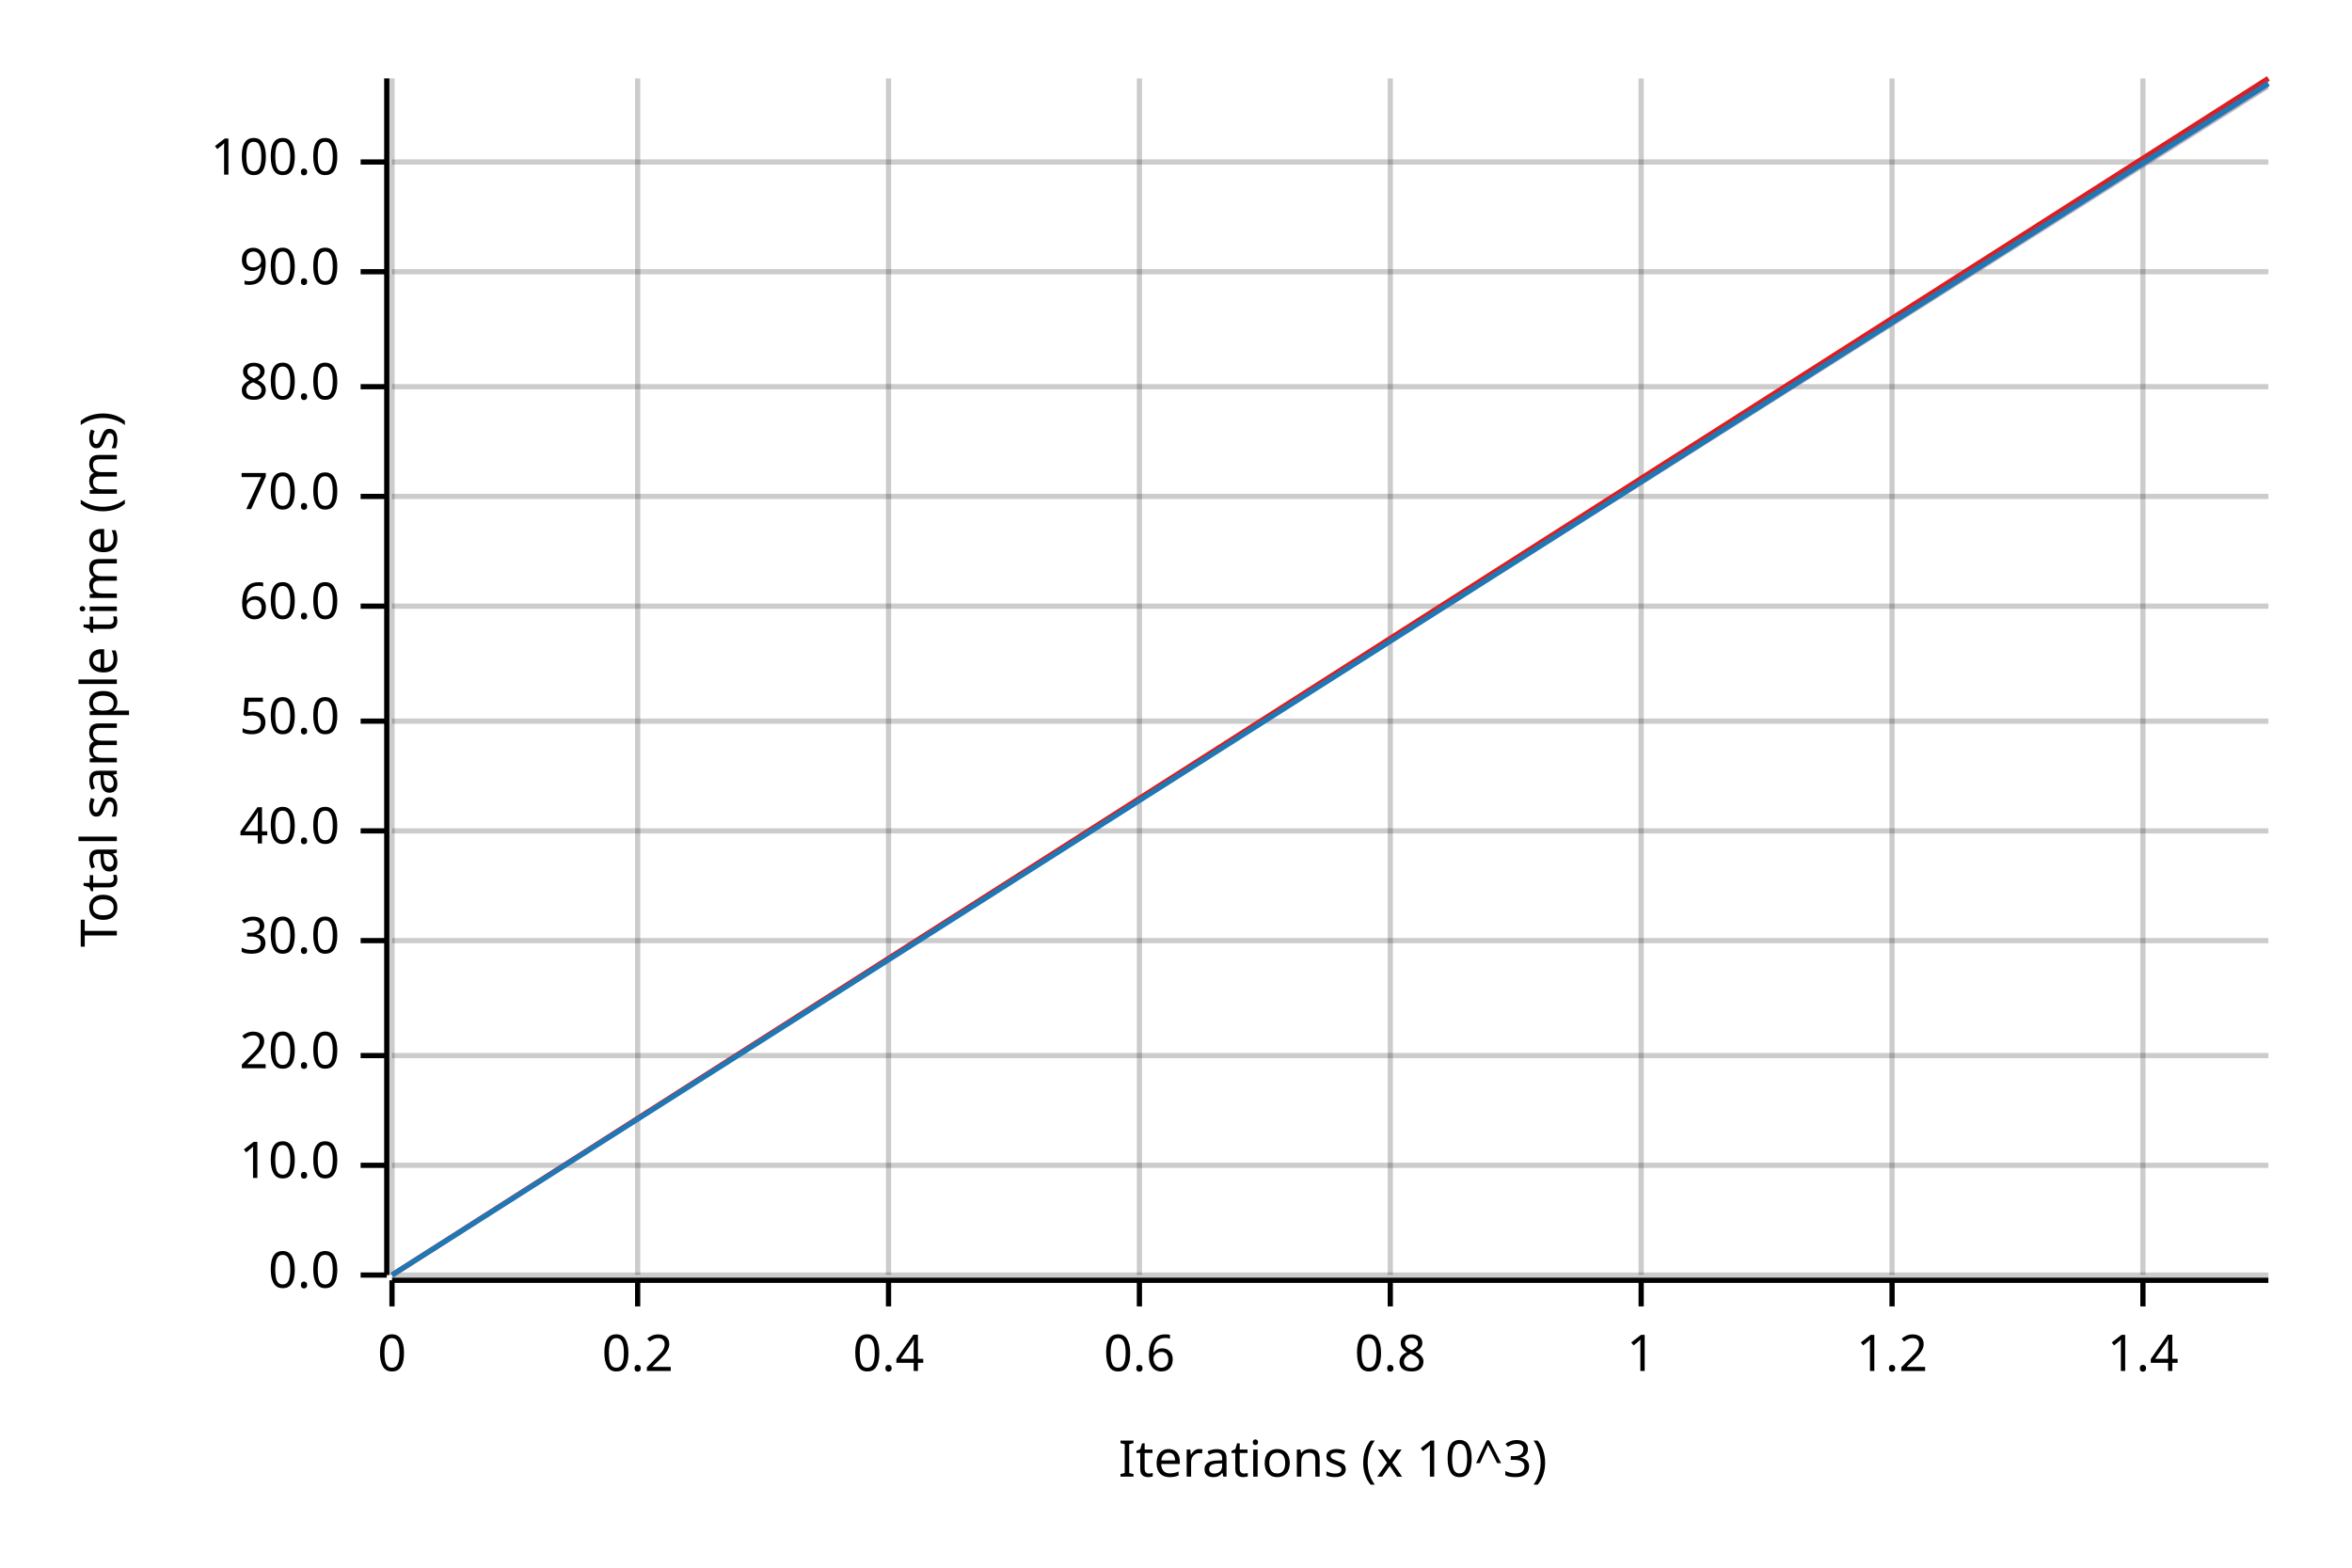
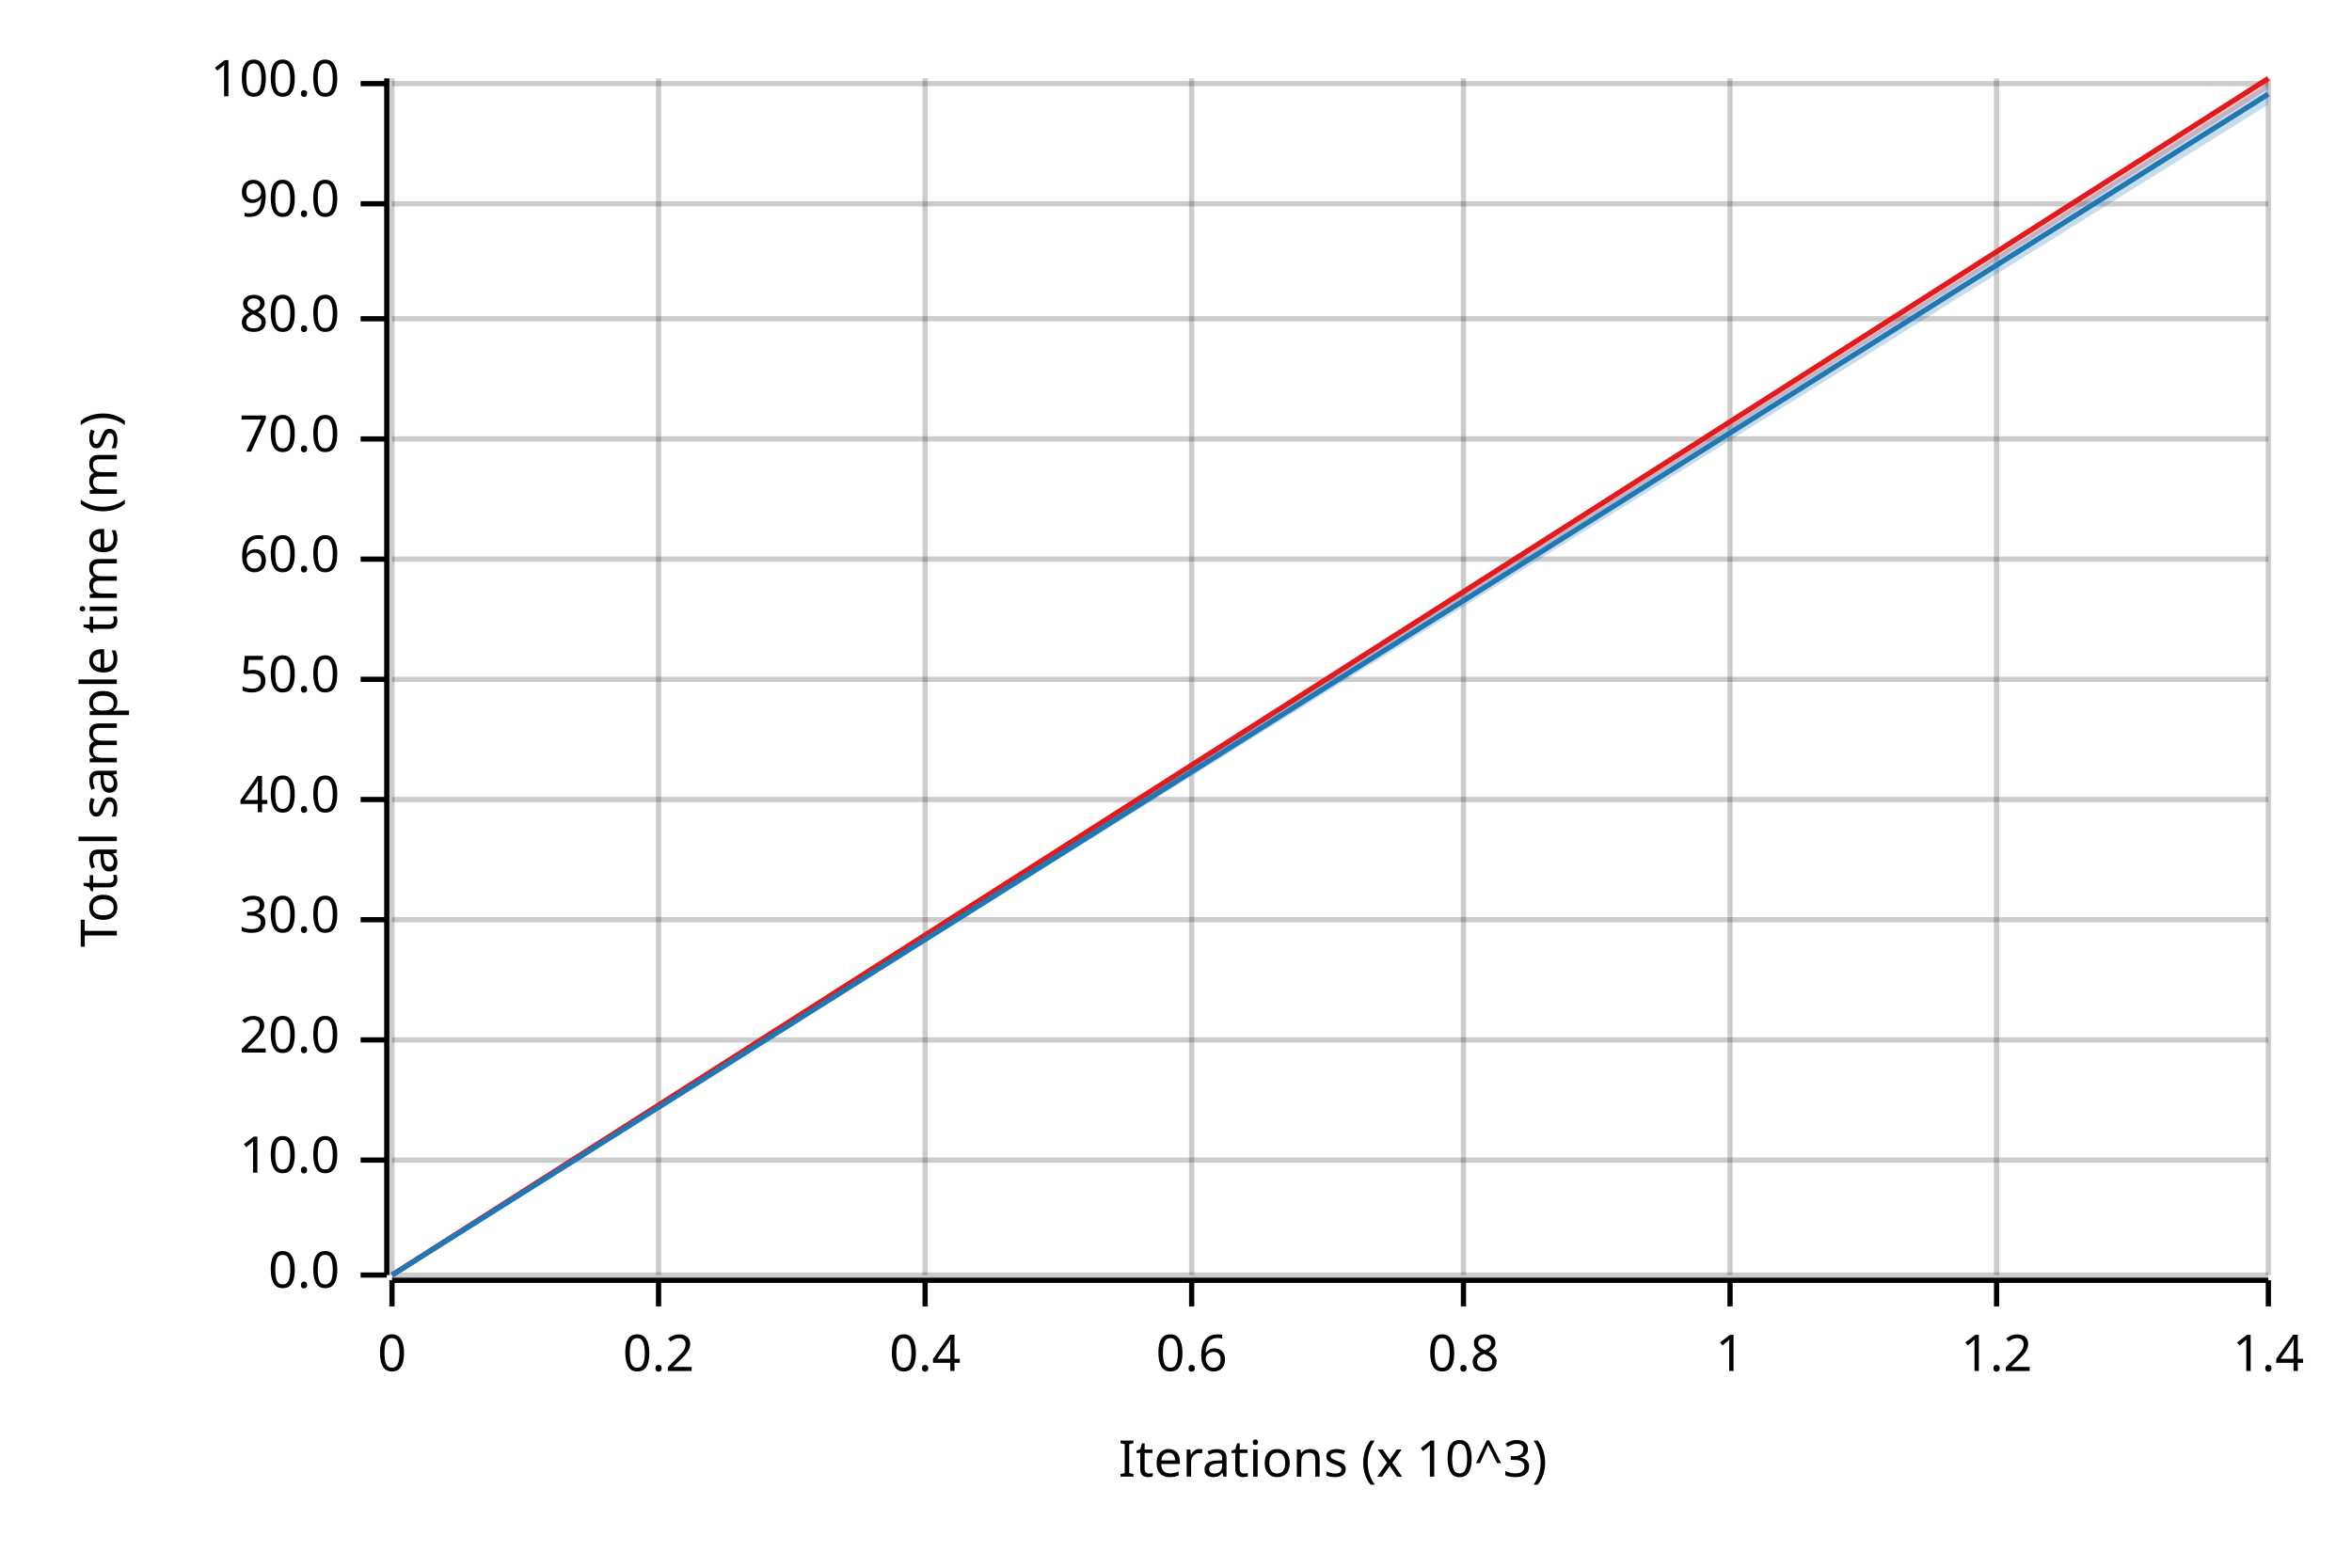
<svg xmlns="http://www.w3.org/2000/svg" width="450" height="300" viewBox="0 0 450 300">
  <text x="15" y="130" dy="0.76em" text-anchor="middle" font-family="sans-serif" font-size="9.677" opacity="1" fill="#000000" transform="rotate(270, 15, 130)">
Total sample time (ms)
</text>
  <text x="255" y="285" dy="-0.5ex" text-anchor="middle" font-family="sans-serif" font-size="9.677" opacity="1" fill="#000000">
Iterations (x 10^3)
</text>
  <line opacity="0.2" stroke="#000000" stroke-width="1" x1="75" y1="244" x2="75" y2="15" />
-   <line opacity="0.2" stroke="#000000" stroke-width="1" x1="122" y1="244" x2="122" y2="15" />
-   <line opacity="0.2" stroke="#000000" stroke-width="1" x1="170" y1="244" x2="170" y2="15" />
-   <line opacity="0.2" stroke="#000000" stroke-width="1" x1="218" y1="244" x2="218" y2="15" />
-   <line opacity="0.2" stroke="#000000" stroke-width="1" x1="266" y1="244" x2="266" y2="15" />
-   <line opacity="0.2" stroke="#000000" stroke-width="1" x1="314" y1="244" x2="314" y2="15" />
-   <line opacity="0.2" stroke="#000000" stroke-width="1" x1="362" y1="244" x2="362" y2="15" />
-   <line opacity="0.2" stroke="#000000" stroke-width="1" x1="410" y1="244" x2="410" y2="15" />
+   <line opacity="0.2" stroke="#000000" stroke-width="1" x1="126" y1="244" x2="126" y2="15" />
+   <line opacity="0.2" stroke="#000000" stroke-width="1" x1="177" y1="244" x2="177" y2="15" />
+   <line opacity="0.2" stroke="#000000" stroke-width="1" x1="228" y1="244" x2="228" y2="15" />
+   <line opacity="0.2" stroke="#000000" stroke-width="1" x1="280" y1="244" x2="280" y2="15" />
+   <line opacity="0.2" stroke="#000000" stroke-width="1" x1="331" y1="244" x2="331" y2="15" />
+   <line opacity="0.2" stroke="#000000" stroke-width="1" x1="382" y1="244" x2="382" y2="15" />
+   <line opacity="0.2" stroke="#000000" stroke-width="1" x1="434" y1="244" x2="434" y2="15" />
  <line opacity="0.2" stroke="#000000" stroke-width="1" x1="75" y1="244" x2="434" y2="244" />
-   <line opacity="0.2" stroke="#000000" stroke-width="1" x1="75" y1="223" x2="434" y2="223" />
-   <line opacity="0.2" stroke="#000000" stroke-width="1" x1="75" y1="202" x2="434" y2="202" />
-   <line opacity="0.2" stroke="#000000" stroke-width="1" x1="75" y1="180" x2="434" y2="180" />
-   <line opacity="0.2" stroke="#000000" stroke-width="1" x1="75" y1="159" x2="434" y2="159" />
-   <line opacity="0.2" stroke="#000000" stroke-width="1" x1="75" y1="138" x2="434" y2="138" />
-   <line opacity="0.2" stroke="#000000" stroke-width="1" x1="75" y1="116" x2="434" y2="116" />
-   <line opacity="0.2" stroke="#000000" stroke-width="1" x1="75" y1="95" x2="434" y2="95" />
-   <line opacity="0.2" stroke="#000000" stroke-width="1" x1="75" y1="74" x2="434" y2="74" />
-   <line opacity="0.2" stroke="#000000" stroke-width="1" x1="75" y1="52" x2="434" y2="52" />
-   <line opacity="0.2" stroke="#000000" stroke-width="1" x1="75" y1="31" x2="434" y2="31" />
+   <line opacity="0.2" stroke="#000000" stroke-width="1" x1="75" y1="222" x2="434" y2="222" />
+   <line opacity="0.2" stroke="#000000" stroke-width="1" x1="75" y1="199" x2="434" y2="199" />
+   <line opacity="0.2" stroke="#000000" stroke-width="1" x1="75" y1="176" x2="434" y2="176" />
+   <line opacity="0.2" stroke="#000000" stroke-width="1" x1="75" y1="153" x2="434" y2="153" />
+   <line opacity="0.2" stroke="#000000" stroke-width="1" x1="75" y1="130" x2="434" y2="130" />
+   <line opacity="0.2" stroke="#000000" stroke-width="1" x1="75" y1="107" x2="434" y2="107" />
+   <line opacity="0.2" stroke="#000000" stroke-width="1" x1="75" y1="84" x2="434" y2="84" />
+   <line opacity="0.2" stroke="#000000" stroke-width="1" x1="75" y1="61" x2="434" y2="61" />
+   <line opacity="0.2" stroke="#000000" stroke-width="1" x1="75" y1="39" x2="434" y2="39" />
+   <line opacity="0.2" stroke="#000000" stroke-width="1" x1="75" y1="16" x2="434" y2="16" />
  <polyline fill="none" opacity="1" stroke="#000000" stroke-width="1" points="74,15 74,244 " />
  <text x="65" y="244" dy="0.5ex" text-anchor="end" font-family="sans-serif" font-size="9.677" opacity="1" fill="#000000">
0.0
</text>
  <polyline fill="none" opacity="1" stroke="#000000" stroke-width="1" points="69,244 74,244 " />
-   <text x="65" y="223" dy="0.5ex" text-anchor="end" font-family="sans-serif" font-size="9.677" opacity="1" fill="#000000">
+   <text x="65" y="222" dy="0.5ex" text-anchor="end" font-family="sans-serif" font-size="9.677" opacity="1" fill="#000000">
10.0
</text>
-   <polyline fill="none" opacity="1" stroke="#000000" stroke-width="1" points="69,223 74,223 " />
-   <text x="65" y="202" dy="0.5ex" text-anchor="end" font-family="sans-serif" font-size="9.677" opacity="1" fill="#000000">
+   <polyline fill="none" opacity="1" stroke="#000000" stroke-width="1" points="69,222 74,222 " />
+   <text x="65" y="199" dy="0.5ex" text-anchor="end" font-family="sans-serif" font-size="9.677" opacity="1" fill="#000000">
20.0
</text>
-   <polyline fill="none" opacity="1" stroke="#000000" stroke-width="1" points="69,202 74,202 " />
-   <text x="65" y="180" dy="0.5ex" text-anchor="end" font-family="sans-serif" font-size="9.677" opacity="1" fill="#000000">
+   <polyline fill="none" opacity="1" stroke="#000000" stroke-width="1" points="69,199 74,199 " />
+   <text x="65" y="176" dy="0.5ex" text-anchor="end" font-family="sans-serif" font-size="9.677" opacity="1" fill="#000000">
30.0
</text>
-   <polyline fill="none" opacity="1" stroke="#000000" stroke-width="1" points="69,180 74,180 " />
-   <text x="65" y="159" dy="0.5ex" text-anchor="end" font-family="sans-serif" font-size="9.677" opacity="1" fill="#000000">
+   <polyline fill="none" opacity="1" stroke="#000000" stroke-width="1" points="69,176 74,176 " />
+   <text x="65" y="153" dy="0.5ex" text-anchor="end" font-family="sans-serif" font-size="9.677" opacity="1" fill="#000000">
40.0
</text>
-   <polyline fill="none" opacity="1" stroke="#000000" stroke-width="1" points="69,159 74,159 " />
-   <text x="65" y="138" dy="0.5ex" text-anchor="end" font-family="sans-serif" font-size="9.677" opacity="1" fill="#000000">
+   <polyline fill="none" opacity="1" stroke="#000000" stroke-width="1" points="69,153 74,153 " />
+   <text x="65" y="130" dy="0.5ex" text-anchor="end" font-family="sans-serif" font-size="9.677" opacity="1" fill="#000000">
50.0
</text>
-   <polyline fill="none" opacity="1" stroke="#000000" stroke-width="1" points="69,138 74,138 " />
-   <text x="65" y="116" dy="0.5ex" text-anchor="end" font-family="sans-serif" font-size="9.677" opacity="1" fill="#000000">
+   <polyline fill="none" opacity="1" stroke="#000000" stroke-width="1" points="69,130 74,130 " />
+   <text x="65" y="107" dy="0.5ex" text-anchor="end" font-family="sans-serif" font-size="9.677" opacity="1" fill="#000000">
60.0
</text>
-   <polyline fill="none" opacity="1" stroke="#000000" stroke-width="1" points="69,116 74,116 " />
-   <text x="65" y="95" dy="0.5ex" text-anchor="end" font-family="sans-serif" font-size="9.677" opacity="1" fill="#000000">
+   <polyline fill="none" opacity="1" stroke="#000000" stroke-width="1" points="69,107 74,107 " />
+   <text x="65" y="84" dy="0.5ex" text-anchor="end" font-family="sans-serif" font-size="9.677" opacity="1" fill="#000000">
70.0
</text>
-   <polyline fill="none" opacity="1" stroke="#000000" stroke-width="1" points="69,95 74,95 " />
-   <text x="65" y="74" dy="0.5ex" text-anchor="end" font-family="sans-serif" font-size="9.677" opacity="1" fill="#000000">
+   <polyline fill="none" opacity="1" stroke="#000000" stroke-width="1" points="69,84 74,84 " />
+   <text x="65" y="61" dy="0.5ex" text-anchor="end" font-family="sans-serif" font-size="9.677" opacity="1" fill="#000000">
80.0
</text>
-   <polyline fill="none" opacity="1" stroke="#000000" stroke-width="1" points="69,74 74,74 " />
-   <text x="65" y="52" dy="0.5ex" text-anchor="end" font-family="sans-serif" font-size="9.677" opacity="1" fill="#000000">
+   <polyline fill="none" opacity="1" stroke="#000000" stroke-width="1" points="69,61 74,61 " />
+   <text x="65" y="39" dy="0.5ex" text-anchor="end" font-family="sans-serif" font-size="9.677" opacity="1" fill="#000000">
90.0
</text>
-   <polyline fill="none" opacity="1" stroke="#000000" stroke-width="1" points="69,52 74,52 " />
-   <text x="65" y="31" dy="0.5ex" text-anchor="end" font-family="sans-serif" font-size="9.677" opacity="1" fill="#000000">
+   <polyline fill="none" opacity="1" stroke="#000000" stroke-width="1" points="69,39 74,39 " />
+   <text x="65" y="16" dy="0.5ex" text-anchor="end" font-family="sans-serif" font-size="9.677" opacity="1" fill="#000000">
100.0
</text>
-   <polyline fill="none" opacity="1" stroke="#000000" stroke-width="1" points="69,31 74,31 " />
+   <polyline fill="none" opacity="1" stroke="#000000" stroke-width="1" points="69,16 74,16 " />
  <polyline fill="none" opacity="1" stroke="#000000" stroke-width="1" points="75,245 434,245 " />
  <text x="75" y="255" dy="0.76em" text-anchor="middle" font-family="sans-serif" font-size="9.677" opacity="1" fill="#000000">
0
</text>
  <polyline fill="none" opacity="1" stroke="#000000" stroke-width="1" points="75,245 75,250 " />
-   <text x="122" y="255" dy="0.76em" text-anchor="middle" font-family="sans-serif" font-size="9.677" opacity="1" fill="#000000">
+   <text x="126" y="255" dy="0.76em" text-anchor="middle" font-family="sans-serif" font-size="9.677" opacity="1" fill="#000000">
0.2
</text>
-   <polyline fill="none" opacity="1" stroke="#000000" stroke-width="1" points="122,245 122,250 " />
-   <text x="170" y="255" dy="0.76em" text-anchor="middle" font-family="sans-serif" font-size="9.677" opacity="1" fill="#000000">
+   <polyline fill="none" opacity="1" stroke="#000000" stroke-width="1" points="126,245 126,250 " />
+   <text x="177" y="255" dy="0.76em" text-anchor="middle" font-family="sans-serif" font-size="9.677" opacity="1" fill="#000000">
0.4
</text>
-   <polyline fill="none" opacity="1" stroke="#000000" stroke-width="1" points="170,245 170,250 " />
-   <text x="218" y="255" dy="0.76em" text-anchor="middle" font-family="sans-serif" font-size="9.677" opacity="1" fill="#000000">
+   <polyline fill="none" opacity="1" stroke="#000000" stroke-width="1" points="177,245 177,250 " />
+   <text x="228" y="255" dy="0.76em" text-anchor="middle" font-family="sans-serif" font-size="9.677" opacity="1" fill="#000000">
0.6
</text>
-   <polyline fill="none" opacity="1" stroke="#000000" stroke-width="1" points="218,245 218,250 " />
-   <text x="266" y="255" dy="0.76em" text-anchor="middle" font-family="sans-serif" font-size="9.677" opacity="1" fill="#000000">
+   <polyline fill="none" opacity="1" stroke="#000000" stroke-width="1" points="228,245 228,250 " />
+   <text x="280" y="255" dy="0.76em" text-anchor="middle" font-family="sans-serif" font-size="9.677" opacity="1" fill="#000000">
0.8
</text>
-   <polyline fill="none" opacity="1" stroke="#000000" stroke-width="1" points="266,245 266,250 " />
-   <text x="314" y="255" dy="0.76em" text-anchor="middle" font-family="sans-serif" font-size="9.677" opacity="1" fill="#000000">
+   <polyline fill="none" opacity="1" stroke="#000000" stroke-width="1" points="280,245 280,250 " />
+   <text x="331" y="255" dy="0.76em" text-anchor="middle" font-family="sans-serif" font-size="9.677" opacity="1" fill="#000000">
1
</text>
-   <polyline fill="none" opacity="1" stroke="#000000" stroke-width="1" points="314,245 314,250 " />
-   <text x="362" y="255" dy="0.76em" text-anchor="middle" font-family="sans-serif" font-size="9.677" opacity="1" fill="#000000">
+   <polyline fill="none" opacity="1" stroke="#000000" stroke-width="1" points="331,245 331,250 " />
+   <text x="382" y="255" dy="0.76em" text-anchor="middle" font-family="sans-serif" font-size="9.677" opacity="1" fill="#000000">
1.2
</text>
-   <polyline fill="none" opacity="1" stroke="#000000" stroke-width="1" points="362,245 362,250 " />
-   <text x="410" y="255" dy="0.76em" text-anchor="middle" font-family="sans-serif" font-size="9.677" opacity="1" fill="#000000">
+   <polyline fill="none" opacity="1" stroke="#000000" stroke-width="1" points="382,245 382,250 " />
+   <text x="434" y="255" dy="0.76em" text-anchor="middle" font-family="sans-serif" font-size="9.677" opacity="1" fill="#000000">
1.4
</text>
-   <polyline fill="none" opacity="1" stroke="#000000" stroke-width="1" points="410,245 410,250 " />
+   <polyline fill="none" opacity="1" stroke="#000000" stroke-width="1" points="434,245 434,250 " />
  <polyline fill="none" opacity="1" stroke="#E31A1C" stroke-width="1" points="75,244 434,15 " />
  <polygon opacity="0.25" fill="#E31A1C" points="75,244 434,17 434,15 " />
-   <polyline fill="none" opacity="1" stroke="#1F78B4" stroke-width="1" points="75,244 434,16 " />
-   <polygon opacity="0.25" fill="#1F78B4" points="75,244 434,17 434,15 " />
+   <polyline fill="none" opacity="1" stroke="#1F78B4" stroke-width="1" points="75,244 434,18 " />
+   <polygon opacity="0.25" fill="#1F78B4" points="75,244 434,20 434,16 " />
</svg>
